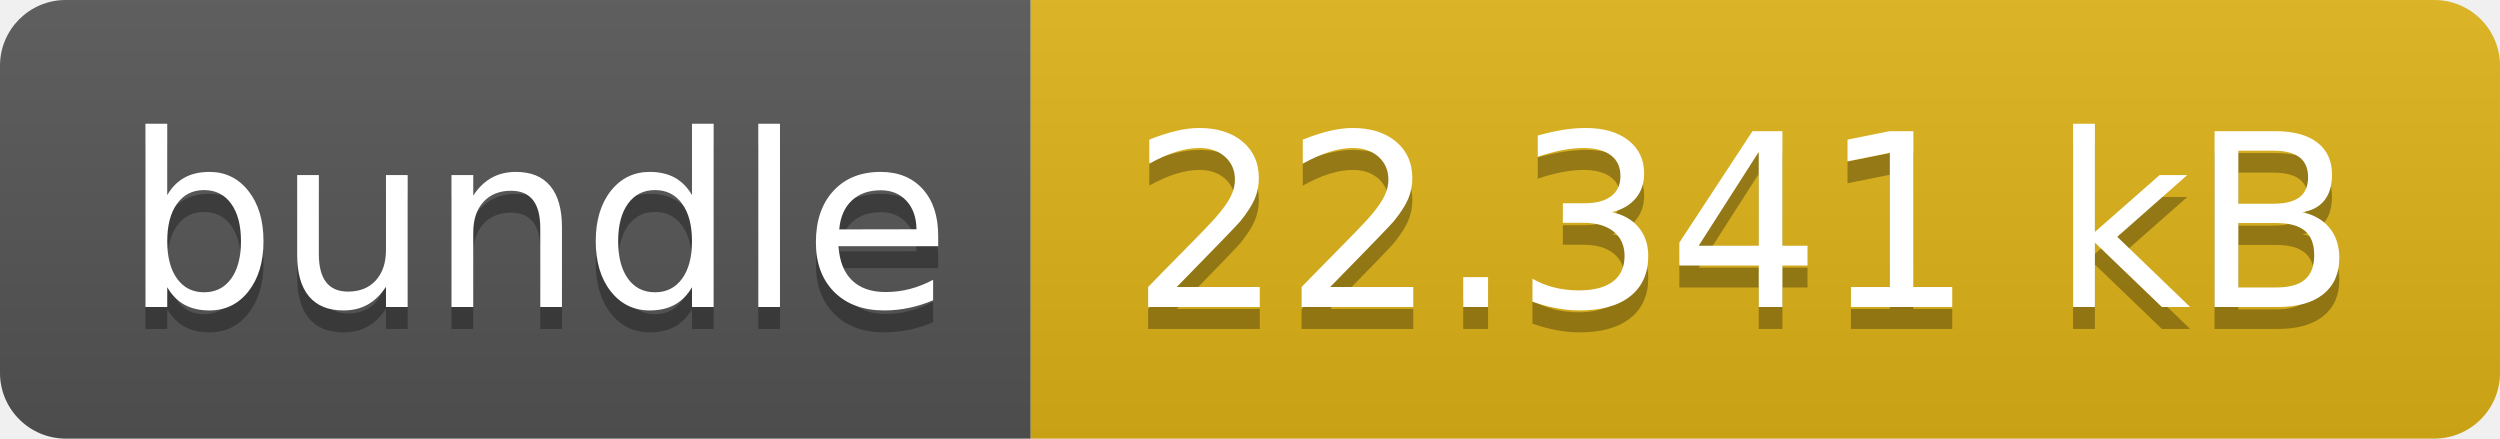
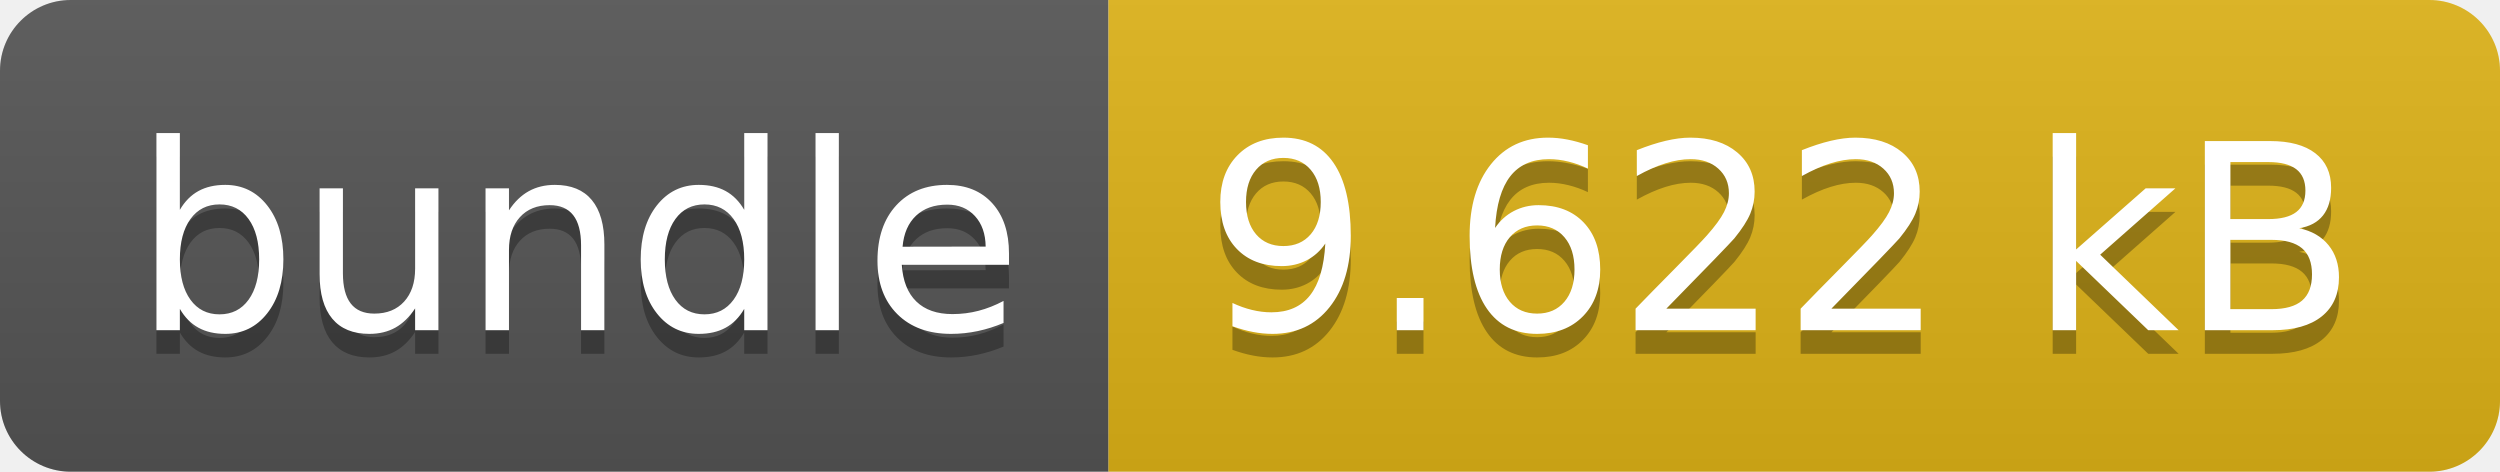
- <svg xmlns="http://www.w3.org/2000/svg" width="114" height="20" role="img" aria-label="bundle: 22.341 kB">
+ <svg xmlns="http://www.w3.org/2000/svg" width="106" height="20" role="img" aria-label="bundle: 9.622 kB">
  <linearGradient id="s" x2="0" y2="100%">
    <stop offset="0" stop-color="#bbb" stop-opacity=".1" />
    <stop offset="1" stop-opacity=".1" />
  </linearGradient>
  <clipPath id="r">
-     <rect width="114" height="20" rx="3" fill="#fff" />
+     <rect width="106" height="20" rx="3" fill="#fff" />
  </clipPath>
  <g clip-path="url(#r)">
    <rect width="47" height="20" fill="#555" />
-     <rect x="47" width="67" height="20" fill="#dfb317" />
-     <rect width="114" height="20" fill="url(#s)" />
+     <rect x="47" width="59" height="20" fill="#dfb317" />
+     <rect width="106" height="20" fill="url(#s)" />
  </g>
  <g fill="#fff" text-anchor="middle" font-family="Verdana,Geneva,DejaVu Sans,sans-serif" text-rendering="geometricPrecision" font-size="110">
    <text aria-hidden="true" x="245" y="150" fill="#010101" fill-opacity=".3" transform="scale(.1)" textLength="370">bundle</text>
    <text x="245" y="140" transform="scale(.1)" fill="#fff" textLength="370">bundle</text>
-     <text aria-hidden="true" x="795" y="150" fill="#010101" fill-opacity=".3" transform="scale(.1)" textLength="570">22.341 kB</text>
-     <text x="795" y="140" transform="scale(.1)" fill="#fff" textLength="570">22.341 kB</text>
+     <text aria-hidden="true" x="755" y="150" fill="#010101" fill-opacity=".3" transform="scale(.1)" textLength="490">9.622 kB</text>
+     <text x="755" y="140" transform="scale(.1)" fill="#fff" textLength="490">9.622 kB</text>
  </g>
</svg>
